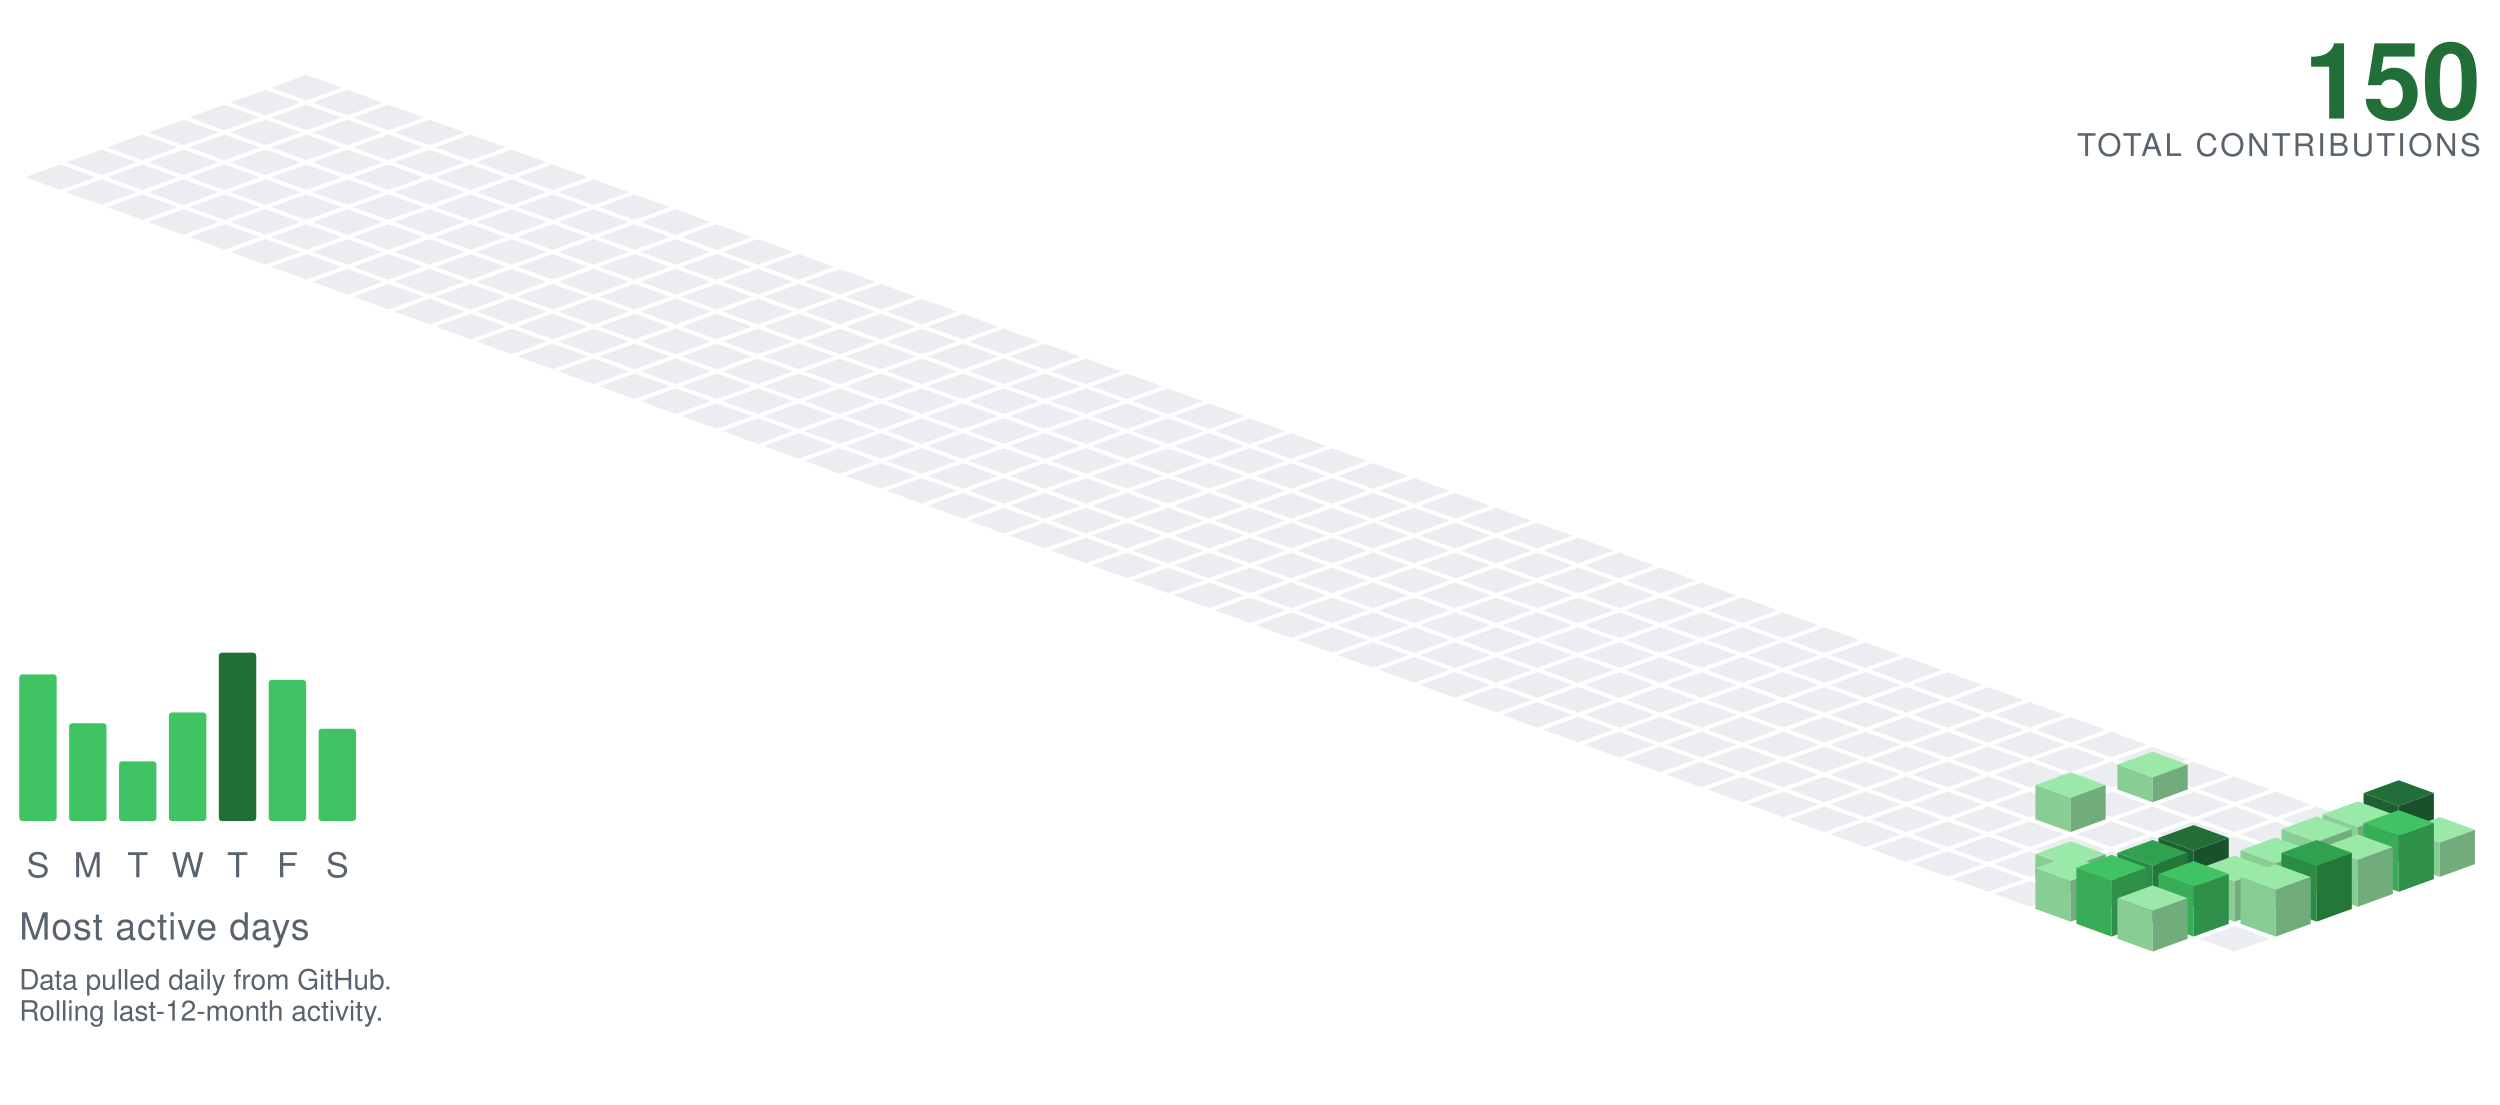
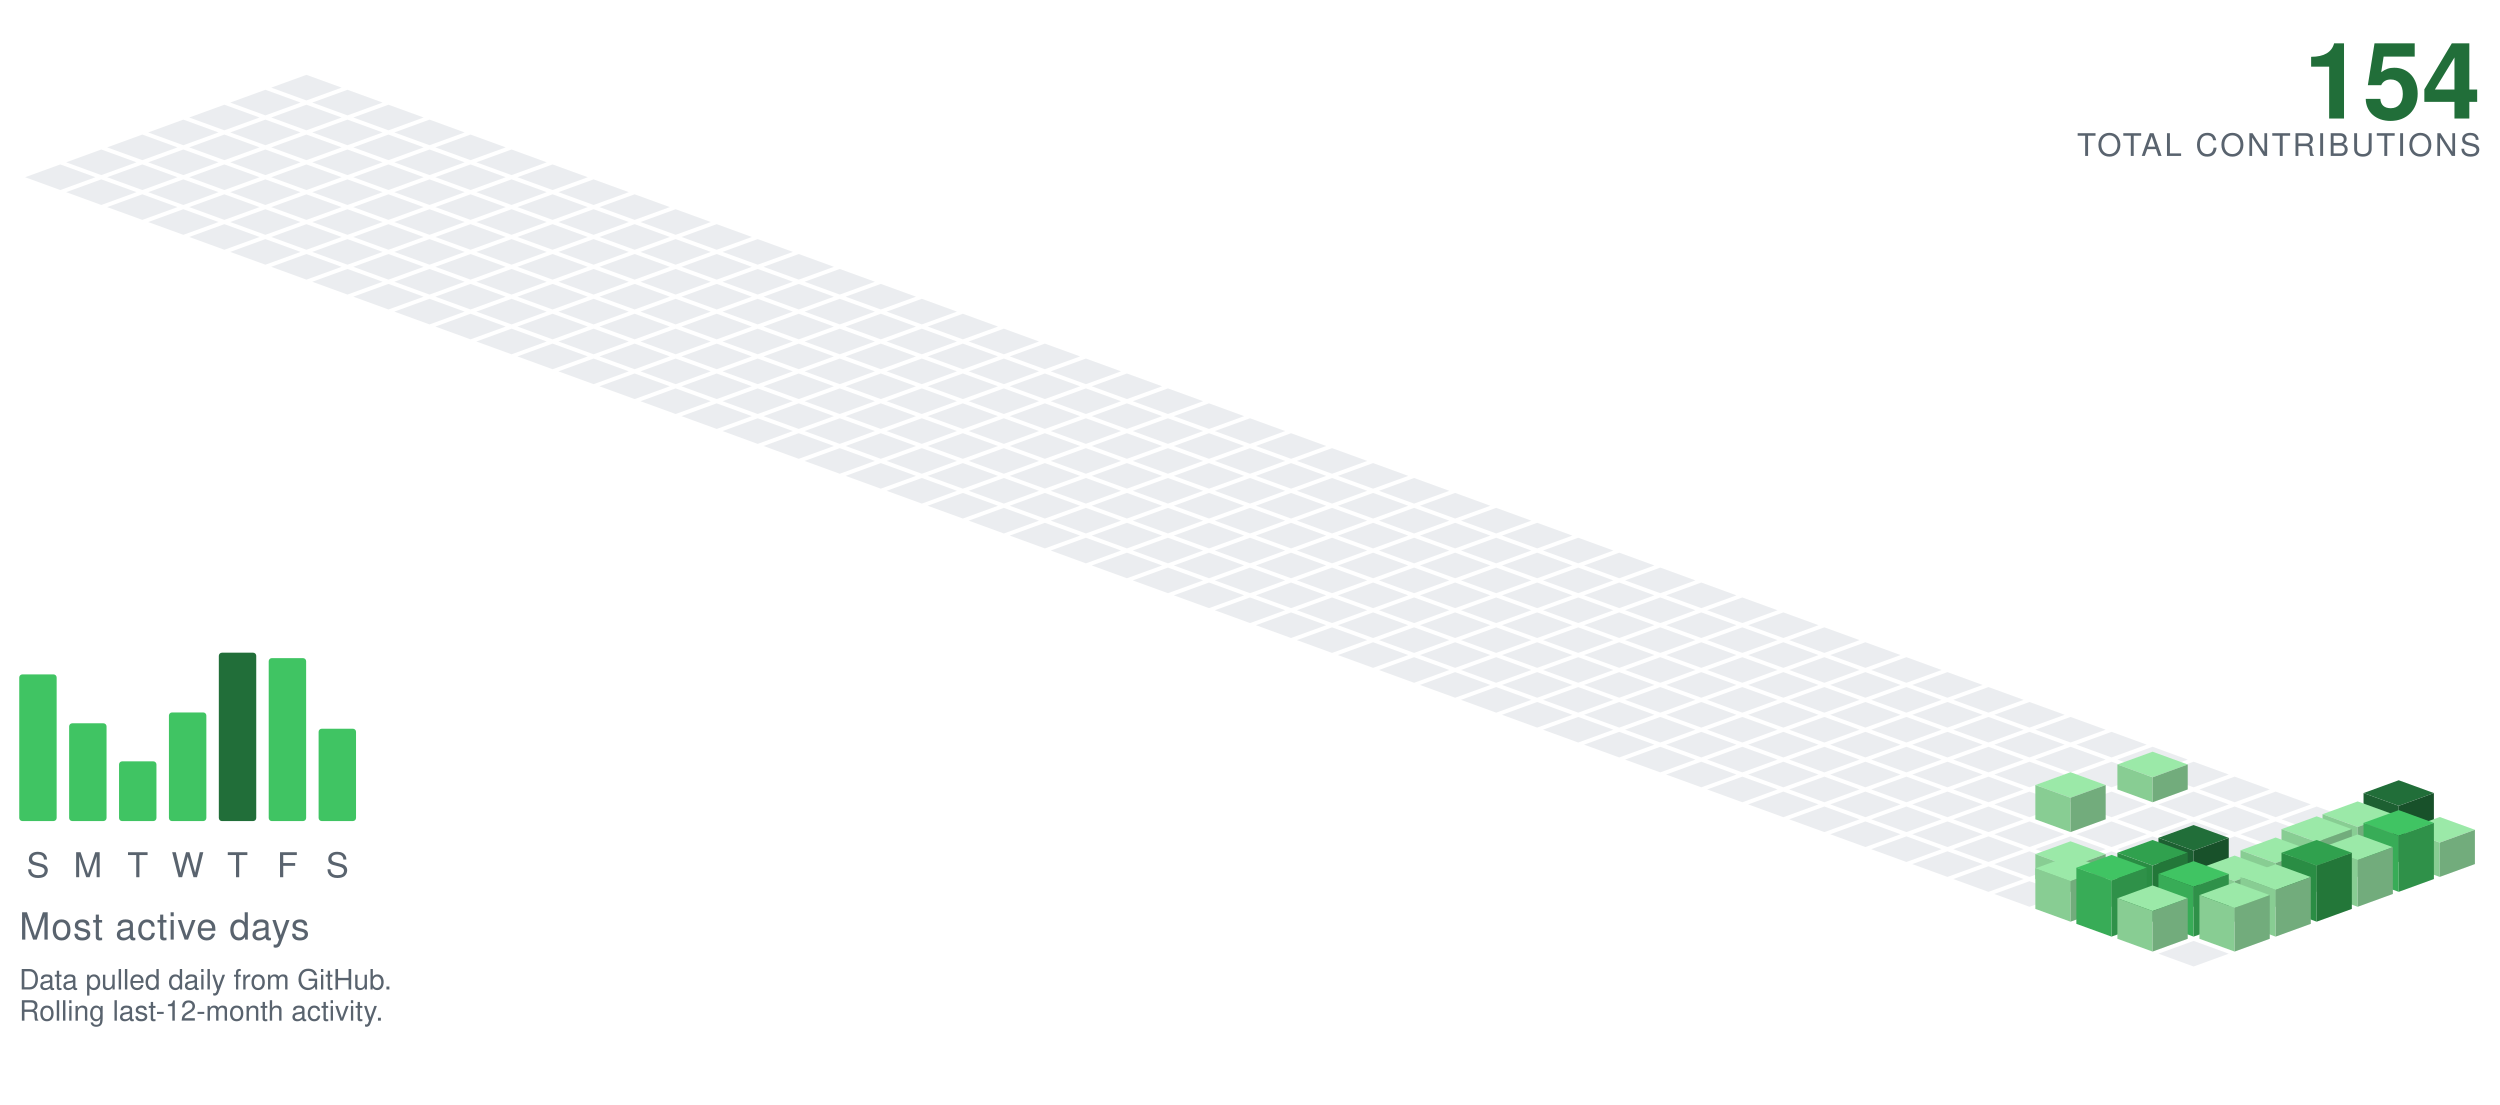
<svg xmlns="http://www.w3.org/2000/svg" viewBox="-98.09 -24.00 801.34 354.30" width="801" height="354">
  <polygon points="0.00,0.00 11.28,4.10 0.00,8.21 -11.28,4.10" fill="#ebedf0" />
  <polygon points="-13.16,4.79 -1.88,8.89 -13.16,13.00 -24.43,8.89" fill="#ebedf0" />
  <polygon points="13.16,4.79 24.43,8.89 13.16,13.00 1.88,8.89" fill="#ebedf0" />
  <polygon points="-26.31,9.58 -15.04,13.68 -26.31,17.79 -37.59,13.68" fill="#ebedf0" />
  <polygon points="0.00,9.58 11.28,13.68 0.00,17.79 -11.28,13.68" fill="#ebedf0" />
  <polygon points="26.31,9.58 37.59,13.68 26.31,17.79 15.04,13.68" fill="#ebedf0" />
  <polygon points="-39.47,14.36 -28.19,18.47 -39.47,22.57 -50.74,18.47" fill="#ebedf0" />
  <polygon points="-13.16,14.36 -1.88,18.47 -13.16,22.57 -24.43,18.47" fill="#ebedf0" />
  <polygon points="13.16,14.36 24.43,18.47 13.16,22.57 1.88,18.47" fill="#ebedf0" />
  <polygon points="39.47,14.36 50.74,18.47 39.47,22.57 28.19,18.47" fill="#ebedf0" />
  <polygon points="-52.62,19.15 -41.35,23.26 -52.62,27.36 -63.90,23.26" fill="#ebedf0" />
  <polygon points="-26.31,19.15 -15.04,23.26 -26.31,27.36 -37.59,23.26" fill="#ebedf0" />
  <polygon points="0.00,19.15 11.28,23.26 0.00,27.36 -11.28,23.26" fill="#ebedf0" />
  <polygon points="26.31,19.15 37.59,23.26 26.31,27.36 15.04,23.26" fill="#ebedf0" />
  <polygon points="52.62,19.15 63.90,23.26 52.62,27.36 41.35,23.26" fill="#ebedf0" />
  <polygon points="-65.78,23.94 -54.50,28.05 -65.78,32.15 -77.05,28.05" fill="#ebedf0" />
  <polygon points="-39.47,23.94 -28.19,28.05 -39.47,32.15 -50.74,28.05" fill="#ebedf0" />
  <polygon points="-13.16,23.94 -1.88,28.05 -13.16,32.15 -24.43,28.05" fill="#ebedf0" />
  <polygon points="13.16,23.94 24.43,28.05 13.16,32.15 1.88,28.05" fill="#ebedf0" />
  <polygon points="39.47,23.94 50.74,28.05 39.47,32.15 28.19,28.05" fill="#ebedf0" />
  <polygon points="65.78,23.94 77.05,28.05 65.78,32.15 54.50,28.05" fill="#ebedf0" />
  <polygon points="-78.93,28.73 -67.66,32.83 -78.93,36.94 -90.21,32.83" fill="#ebedf0" />
  <polygon points="-52.62,28.73 -41.35,32.83 -52.62,36.94 -63.90,32.83" fill="#ebedf0" />
  <polygon points="-26.31,28.73 -15.04,32.83 -26.31,36.94 -37.59,32.83" fill="#ebedf0" />
  <polygon points="0.00,28.73 11.28,32.83 0.00,36.94 -11.28,32.83" fill="#ebedf0" />
  <polygon points="26.31,28.73 37.59,32.83 26.31,36.94 15.04,32.83" fill="#ebedf0" />
  <polygon points="52.62,28.73 63.90,32.83 52.62,36.94 41.35,32.83" fill="#ebedf0" />
  <polygon points="78.93,28.73 90.21,32.83 78.93,36.94 67.66,32.83" fill="#ebedf0" />
  <polygon points="-65.78,33.52 -54.50,37.62 -65.78,41.73 -77.05,37.62" fill="#ebedf0" />
  <polygon points="-39.47,33.52 -28.19,37.62 -39.47,41.73 -50.74,37.62" fill="#ebedf0" />
  <polygon points="-13.16,33.52 -1.88,37.62 -13.16,41.73 -24.43,37.62" fill="#ebedf0" />
  <polygon points="13.16,33.52 24.43,37.62 13.16,41.73 1.88,37.62" fill="#ebedf0" />
  <polygon points="39.47,33.52 50.74,37.62 39.47,41.73 28.19,37.62" fill="#ebedf0" />
  <polygon points="65.78,33.52 77.05,37.62 65.78,41.73 54.50,37.62" fill="#ebedf0" />
  <polygon points="92.09,33.52 103.37,37.62 92.09,41.73 80.81,37.62" fill="#ebedf0" />
  <polygon points="-52.62,38.31 -41.35,42.41 -52.62,46.51 -63.90,42.41" fill="#ebedf0" />
  <polygon points="-26.31,38.31 -15.04,42.41 -26.31,46.51 -37.59,42.41" fill="#ebedf0" />
  <polygon points="0.00,38.31 11.28,42.41 0.00,46.51 -11.28,42.41" fill="#ebedf0" />
  <polygon points="26.31,38.31 37.59,42.41 26.31,46.51 15.04,42.41" fill="#ebedf0" />
  <polygon points="52.62,38.31 63.90,42.41 52.62,46.51 41.35,42.41" fill="#ebedf0" />
  <polygon points="78.93,38.31 90.21,42.41 78.93,46.51 67.66,42.41" fill="#ebedf0" />
  <polygon points="105.25,38.31 116.52,42.41 105.25,46.51 93.97,42.41" fill="#ebedf0" />
  <polygon points="-39.47,43.09 -28.19,47.20 -39.47,51.30 -50.74,47.20" fill="#ebedf0" />
  <polygon points="-13.16,43.09 -1.88,47.20 -13.16,51.30 -24.43,47.20" fill="#ebedf0" />
  <polygon points="13.16,43.09 24.43,47.20 13.16,51.30 1.88,47.20" fill="#ebedf0" />
  <polygon points="39.47,43.09 50.74,47.20 39.47,51.30 28.19,47.20" fill="#ebedf0" />
  <polygon points="65.78,43.09 77.05,47.20 65.78,51.30 54.50,47.20" fill="#ebedf0" />
  <polygon points="92.09,43.09 103.37,47.20 92.09,51.30 80.81,47.20" fill="#ebedf0" />
  <polygon points="118.40,43.09 129.68,47.20 118.40,51.30 107.12,47.20" fill="#ebedf0" />
  <polygon points="-26.31,47.88 -15.04,51.99 -26.31,56.09 -37.59,51.99" fill="#ebedf0" />
  <polygon points="0.00,47.88 11.28,51.99 0.00,56.09 -11.28,51.99" fill="#ebedf0" />
  <polygon points="26.31,47.88 37.59,51.99 26.31,56.09 15.04,51.99" fill="#ebedf0" />
  <polygon points="52.62,47.88 63.90,51.99 52.62,56.09 41.35,51.99" fill="#ebedf0" />
  <polygon points="78.93,47.88 90.21,51.99 78.93,56.09 67.66,51.99" fill="#ebedf0" />
  <polygon points="105.25,47.88 116.52,51.99 105.25,56.09 93.97,51.99" fill="#ebedf0" />
  <polygon points="131.56,47.88 142.83,51.99 131.56,56.09 120.28,51.99" fill="#ebedf0" />
  <polygon points="-13.16,52.67 -1.88,56.78 -13.16,60.88 -24.43,56.78" fill="#ebedf0" />
  <polygon points="13.16,52.67 24.43,56.78 13.16,60.88 1.88,56.78" fill="#ebedf0" />
  <polygon points="39.47,52.67 50.74,56.78 39.47,60.88 28.19,56.78" fill="#ebedf0" />
  <polygon points="65.78,52.67 77.05,56.78 65.78,60.88 54.50,56.78" fill="#ebedf0" />
  <polygon points="92.09,52.67 103.37,56.78 92.09,60.88 80.81,56.78" fill="#ebedf0" />
  <polygon points="118.40,52.67 129.68,56.78 118.40,60.88 107.12,56.78" fill="#ebedf0" />
  <polygon points="144.71,52.67 155.99,56.78 144.71,60.88 133.44,56.78" fill="#ebedf0" />
  <polygon points="0.00,57.46 11.28,61.56 0.00,65.67 -11.28,61.56" fill="#ebedf0" />
  <polygon points="26.31,57.46 37.59,61.56 26.31,65.67 15.04,61.56" fill="#ebedf0" />
  <polygon points="52.62,57.46 63.90,61.56 52.62,65.67 41.35,61.56" fill="#ebedf0" />
  <polygon points="78.93,57.46 90.21,61.56 78.93,65.67 67.66,61.56" fill="#ebedf0" />
  <polygon points="105.25,57.46 116.52,61.56 105.25,65.67 93.97,61.56" fill="#ebedf0" />
  <polygon points="131.56,57.46 142.83,61.56 131.56,65.67 120.28,61.56" fill="#ebedf0" />
  <polygon points="157.87,57.46 169.14,61.56 157.87,65.67 146.59,61.56" fill="#ebedf0" />
  <polygon points="13.16,62.25 24.43,66.35 13.16,70.46 1.88,66.35" fill="#ebedf0" />
  <polygon points="39.47,62.25 50.74,66.35 39.47,70.46 28.19,66.35" fill="#ebedf0" />
  <polygon points="65.78,62.25 77.05,66.35 65.78,70.46 54.50,66.35" fill="#ebedf0" />
  <polygon points="92.09,62.25 103.37,66.35 92.09,70.46 80.81,66.35" fill="#ebedf0" />
  <polygon points="118.40,62.25 129.68,66.35 118.40,70.46 107.12,66.35" fill="#ebedf0" />
  <polygon points="144.71,62.25 155.99,66.35 144.71,70.46 133.44,66.35" fill="#ebedf0" />
  <polygon points="171.02,62.25 182.30,66.35 171.02,70.46 159.75,66.35" fill="#ebedf0" />
  <polygon points="26.31,67.04 37.59,71.14 26.31,75.24 15.04,71.14" fill="#ebedf0" />
  <polygon points="52.62,67.04 63.90,71.14 52.62,75.24 41.35,71.14" fill="#ebedf0" />
  <polygon points="78.93,67.04 90.21,71.14 78.93,75.24 67.66,71.14" fill="#ebedf0" />
  <polygon points="105.25,67.04 116.52,71.14 105.25,75.24 93.97,71.14" fill="#ebedf0" />
  <polygon points="131.56,67.04 142.83,71.14 131.56,75.24 120.28,71.14" fill="#ebedf0" />
  <polygon points="157.87,67.04 169.14,71.14 157.87,75.24 146.59,71.14" fill="#ebedf0" />
  <polygon points="184.18,67.04 195.46,71.14 184.18,75.24 172.90,71.14" fill="#ebedf0" />
  <polygon points="39.47,71.82 50.74,75.93 39.47,80.03 28.19,75.93" fill="#ebedf0" />
  <polygon points="65.78,71.82 77.05,75.93 65.78,80.03 54.50,75.93" fill="#ebedf0" />
  <polygon points="92.09,71.82 103.37,75.93 92.09,80.03 80.81,75.93" fill="#ebedf0" />
  <polygon points="118.40,71.82 129.68,75.93 118.40,80.03 107.12,75.93" fill="#ebedf0" />
  <polygon points="144.71,71.82 155.99,75.93 144.71,80.03 133.44,75.93" fill="#ebedf0" />
  <polygon points="171.02,71.82 182.30,75.93 171.02,80.03 159.75,75.93" fill="#ebedf0" />
  <polygon points="197.34,71.82 208.61,75.93 197.34,80.03 186.06,75.93" fill="#ebedf0" />
  <polygon points="52.62,76.61 63.90,80.72 52.62,84.82 41.35,80.72" fill="#ebedf0" />
  <polygon points="78.93,76.61 90.21,80.72 78.93,84.82 67.66,80.72" fill="#ebedf0" />
  <polygon points="105.25,76.61 116.52,80.72 105.25,84.82 93.97,80.72" fill="#ebedf0" />
  <polygon points="131.56,76.61 142.83,80.72 131.56,84.82 120.28,80.72" fill="#ebedf0" />
  <polygon points="157.87,76.61 169.14,80.72 157.87,84.82 146.59,80.72" fill="#ebedf0" />
  <polygon points="184.18,76.61 195.46,80.72 184.18,84.82 172.90,80.72" fill="#ebedf0" />
  <polygon points="210.49,76.61 221.77,80.72 210.49,84.82 199.21,80.72" fill="#ebedf0" />
  <polygon points="65.78,81.40 77.05,85.51 65.78,89.61 54.50,85.51" fill="#ebedf0" />
  <polygon points="92.09,81.40 103.37,85.51 92.09,89.61 80.81,85.51" fill="#ebedf0" />
  <polygon points="118.40,81.40 129.68,85.51 118.40,89.61 107.12,85.51" fill="#ebedf0" />
  <polygon points="144.71,81.40 155.99,85.51 144.71,89.61 133.44,85.51" fill="#ebedf0" />
  <polygon points="171.02,81.40 182.30,85.51 171.02,89.61 159.75,85.51" fill="#ebedf0" />
  <polygon points="197.34,81.40 208.61,85.51 197.34,89.61 186.06,85.51" fill="#ebedf0" />
  <polygon points="223.65,81.40 234.92,85.51 223.65,89.61 212.37,85.51" fill="#ebedf0" />
  <polygon points="78.93,86.19 90.21,90.29 78.93,94.40 67.66,90.29" fill="#ebedf0" />
  <polygon points="105.25,86.19 116.52,90.29 105.25,94.40 93.97,90.29" fill="#ebedf0" />
  <polygon points="131.56,86.19 142.83,90.29 131.56,94.40 120.28,90.29" fill="#ebedf0" />
  <polygon points="157.87,86.19 169.14,90.29 157.87,94.40 146.59,90.29" fill="#ebedf0" />
  <polygon points="184.18,86.19 195.46,90.29 184.18,94.40 172.90,90.29" fill="#ebedf0" />
  <polygon points="210.49,86.19 221.77,90.29 210.49,94.40 199.21,90.29" fill="#ebedf0" />
  <polygon points="236.80,86.19 248.08,90.29 236.80,94.40 225.53,90.29" fill="#ebedf0" />
  <polygon points="92.09,90.98 103.37,95.08 92.09,99.19 80.81,95.08" fill="#ebedf0" />
  <polygon points="118.40,90.98 129.68,95.08 118.40,99.19 107.12,95.08" fill="#ebedf0" />
  <polygon points="144.71,90.98 155.99,95.08 144.71,99.19 133.44,95.08" fill="#ebedf0" />
  <polygon points="171.02,90.98 182.30,95.08 171.02,99.19 159.75,95.08" fill="#ebedf0" />
  <polygon points="197.34,90.98 208.61,95.08 197.34,99.19 186.06,95.08" fill="#ebedf0" />
  <polygon points="223.65,90.98 234.92,95.08 223.65,99.19 212.37,95.08" fill="#ebedf0" />
  <polygon points="249.96,90.98 261.23,95.08 249.96,99.19 238.68,95.08" fill="#ebedf0" />
  <polygon points="105.25,95.77 116.52,99.87 105.25,103.97 93.97,99.87" fill="#ebedf0" />
  <polygon points="131.56,95.77 142.83,99.87 131.56,103.97 120.28,99.87" fill="#ebedf0" />
  <polygon points="157.87,95.77 169.14,99.87 157.87,103.97 146.59,99.87" fill="#ebedf0" />
  <polygon points="184.18,95.77 195.46,99.87 184.18,103.97 172.90,99.87" fill="#ebedf0" />
  <polygon points="210.49,95.77 221.77,99.87 210.49,103.97 199.21,99.87" fill="#ebedf0" />
  <polygon points="236.80,95.77 248.08,99.87 236.80,103.97 225.53,99.87" fill="#ebedf0" />
  <polygon points="263.11,95.77 274.39,99.87 263.11,103.97 251.84,99.87" fill="#ebedf0" />
  <polygon points="118.40,100.55 129.68,104.66 118.40,108.76 107.12,104.66" fill="#ebedf0" />
  <polygon points="144.71,100.55 155.99,104.66 144.71,108.76 133.44,104.66" fill="#ebedf0" />
  <polygon points="171.02,100.55 182.30,104.66 171.02,108.76 159.75,104.66" fill="#ebedf0" />
  <polygon points="197.34,100.55 208.61,104.66 197.34,108.76 186.06,104.66" fill="#ebedf0" />
  <polygon points="223.65,100.55 234.92,104.66 223.65,108.76 212.37,104.66" fill="#ebedf0" />
  <polygon points="249.96,100.55 261.23,104.66 249.96,108.76 238.68,104.66" fill="#ebedf0" />
  <polygon points="276.27,100.55 287.55,104.66 276.27,108.76 264.99,104.66" fill="#ebedf0" />
  <polygon points="131.56,105.34 142.83,109.45 131.56,113.55 120.28,109.45" fill="#ebedf0" />
  <polygon points="157.87,105.34 169.14,109.45 157.87,113.55 146.59,109.45" fill="#ebedf0" />
  <polygon points="184.18,105.34 195.46,109.45 184.18,113.55 172.90,109.45" fill="#ebedf0" />
  <polygon points="210.49,105.34 221.77,109.45 210.49,113.55 199.21,109.45" fill="#ebedf0" />
  <polygon points="236.80,105.34 248.08,109.45 236.80,113.55 225.53,109.45" fill="#ebedf0" />
  <polygon points="263.11,105.34 274.39,109.45 263.11,113.55 251.84,109.45" fill="#ebedf0" />
  <polygon points="289.43,105.34 300.70,109.45 289.43,113.55 278.15,109.45" fill="#ebedf0" />
  <polygon points="144.71,110.13 155.99,114.23 144.71,118.34 133.44,114.23" fill="#ebedf0" />
  <polygon points="171.02,110.13 182.30,114.23 171.02,118.34 159.75,114.23" fill="#ebedf0" />
  <polygon points="197.34,110.13 208.61,114.23 197.34,118.34 186.06,114.23" fill="#ebedf0" />
  <polygon points="223.65,110.13 234.92,114.23 223.65,118.34 212.37,114.23" fill="#ebedf0" />
  <polygon points="249.96,110.13 261.23,114.23 249.96,118.34 238.68,114.23" fill="#ebedf0" />
  <polygon points="276.27,110.13 287.55,114.23 276.27,118.34 264.99,114.23" fill="#ebedf0" />
  <polygon points="302.58,110.13 313.86,114.23 302.58,118.34 291.30,114.23" fill="#ebedf0" />
  <polygon points="157.87,114.92 169.14,119.02 157.87,123.13 146.59,119.02" fill="#ebedf0" />
  <polygon points="184.18,114.92 195.46,119.02 184.18,123.13 172.90,119.02" fill="#ebedf0" />
  <polygon points="210.49,114.92 221.77,119.02 210.49,123.13 199.21,119.02" fill="#ebedf0" />
  <polygon points="236.80,114.92 248.08,119.02 236.80,123.13 225.53,119.02" fill="#ebedf0" />
  <polygon points="263.11,114.92 274.39,119.02 263.11,123.13 251.84,119.02" fill="#ebedf0" />
  <polygon points="289.43,114.92 300.70,119.02 289.43,123.13 278.15,119.02" fill="#ebedf0" />
  <polygon points="315.74,114.92 327.01,119.02 315.74,123.13 304.46,119.02" fill="#ebedf0" />
  <polygon points="171.02,119.71 182.30,123.81 171.02,127.92 159.75,123.81" fill="#ebedf0" />
  <polygon points="197.34,119.71 208.61,123.81 197.34,127.92 186.06,123.81" fill="#ebedf0" />
  <polygon points="223.65,119.71 234.92,123.81 223.65,127.92 212.37,123.81" fill="#ebedf0" />
  <polygon points="249.96,119.71 261.23,123.81 249.96,127.92 238.68,123.81" fill="#ebedf0" />
  <polygon points="276.27,119.71 287.55,123.81 276.27,127.92 264.99,123.81" fill="#ebedf0" />
  <polygon points="302.58,119.71 313.86,123.81 302.58,127.92 291.30,123.81" fill="#ebedf0" />
  <polygon points="328.89,119.71 340.17,123.81 328.89,127.92 317.62,123.81" fill="#ebedf0" />
  <polygon points="184.18,124.50 195.46,128.60 184.18,132.70 172.90,128.60" fill="#ebedf0" />
  <polygon points="210.49,124.50 221.77,128.60 210.49,132.70 199.21,128.60" fill="#ebedf0" />
  <polygon points="236.80,124.50 248.08,128.60 236.80,132.70 225.53,128.60" fill="#ebedf0" />
  <polygon points="263.11,124.50 274.39,128.60 263.11,132.70 251.84,128.60" fill="#ebedf0" />
  <polygon points="289.43,124.50 300.70,128.60 289.43,132.70 278.15,128.60" fill="#ebedf0" />
  <polygon points="315.74,124.50 327.01,128.60 315.74,132.70 304.46,128.60" fill="#ebedf0" />
  <polygon points="342.05,124.50 353.32,128.60 342.05,132.70 330.77,128.60" fill="#ebedf0" />
  <polygon points="197.34,129.28 208.61,133.39 197.34,137.49 186.06,133.39" fill="#ebedf0" />
  <polygon points="223.65,129.28 234.92,133.39 223.65,137.49 212.37,133.39" fill="#ebedf0" />
  <polygon points="249.96,129.28 261.23,133.39 249.96,137.49 238.68,133.39" fill="#ebedf0" />
  <polygon points="276.27,129.28 287.55,133.39 276.27,137.49 264.99,133.39" fill="#ebedf0" />
  <polygon points="302.58,129.28 313.86,133.39 302.58,137.49 291.30,133.39" fill="#ebedf0" />
  <polygon points="328.89,129.28 340.17,133.39 328.89,137.49 317.62,133.39" fill="#ebedf0" />
  <polygon points="355.20,129.28 366.48,133.39 355.20,137.49 343.93,133.39" fill="#ebedf0" />
  <polygon points="210.49,134.07 221.77,138.18 210.49,142.28 199.21,138.18" fill="#ebedf0" />
  <polygon points="236.80,134.07 248.08,138.18 236.80,142.28 225.53,138.18" fill="#ebedf0" />
  <polygon points="263.11,134.07 274.39,138.18 263.11,142.28 251.84,138.18" fill="#ebedf0" />
  <polygon points="289.43,134.07 300.70,138.18 289.43,142.28 278.15,138.18" fill="#ebedf0" />
  <polygon points="315.74,134.07 327.01,138.18 315.74,142.28 304.46,138.18" fill="#ebedf0" />
  <polygon points="342.05,134.07 353.32,138.18 342.05,142.28 330.77,138.18" fill="#ebedf0" />
  <polygon points="368.36,134.07 379.64,138.18 368.36,142.28 357.08,138.18" fill="#ebedf0" />
  <polygon points="223.65,138.86 234.92,142.96 223.65,147.07 212.37,142.96" fill="#ebedf0" />
  <polygon points="249.96,138.86 261.23,142.96 249.96,147.07 238.68,142.96" fill="#ebedf0" />
  <polygon points="276.27,138.86 287.55,142.96 276.27,147.07 264.99,142.96" fill="#ebedf0" />
  <polygon points="302.58,138.86 313.86,142.96 302.58,147.07 291.30,142.96" fill="#ebedf0" />
  <polygon points="328.89,138.86 340.17,142.96 328.89,147.07 317.62,142.96" fill="#ebedf0" />
  <polygon points="355.20,138.86 366.48,142.96 355.20,147.07 343.93,142.96" fill="#ebedf0" />
  <polygon points="381.52,138.86 392.79,142.96 381.52,147.07 370.24,142.96" fill="#ebedf0" />
  <polygon points="236.80,143.65 248.08,147.75 236.80,151.86 225.53,147.75" fill="#ebedf0" />
  <polygon points="263.11,143.65 274.39,147.75 263.11,151.86 251.84,147.75" fill="#ebedf0" />
  <polygon points="289.43,143.65 300.70,147.75 289.43,151.86 278.15,147.75" fill="#ebedf0" />
  <polygon points="315.74,143.65 327.01,147.75 315.74,151.86 304.46,147.75" fill="#ebedf0" />
  <polygon points="342.05,143.65 353.32,147.75 342.05,151.86 330.77,147.75" fill="#ebedf0" />
  <polygon points="368.36,143.65 379.64,147.75 368.36,151.86 357.08,147.75" fill="#ebedf0" />
  <polygon points="394.67,143.65 405.95,147.75 394.67,151.86 383.39,147.75" fill="#ebedf0" />
  <polygon points="249.96,148.44 261.23,152.54 249.96,156.65 238.68,152.54" fill="#ebedf0" />
  <polygon points="276.27,148.44 287.55,152.54 276.27,156.65 264.99,152.54" fill="#ebedf0" />
  <polygon points="302.58,148.44 313.86,152.54 302.58,156.65 291.30,152.54" fill="#ebedf0" />
  <polygon points="328.89,148.44 340.17,152.54 328.89,156.65 317.62,152.54" fill="#ebedf0" />
  <polygon points="355.20,148.44 366.48,152.54 355.20,156.65 343.93,152.54" fill="#ebedf0" />
  <polygon points="381.52,148.44 392.79,152.54 381.52,156.65 370.24,152.54" fill="#ebedf0" />
  <polygon points="407.83,148.44 419.10,152.54 407.83,156.65 396.55,152.54" fill="#ebedf0" />
  <polygon points="263.11,153.23 274.39,157.33 263.11,161.43 251.84,157.33" fill="#ebedf0" />
  <polygon points="289.43,153.23 300.70,157.33 289.43,161.43 278.15,157.33" fill="#ebedf0" />
  <polygon points="315.74,153.23 327.01,157.33 315.74,161.43 304.46,157.33" fill="#ebedf0" />
  <polygon points="342.05,153.23 353.32,157.33 342.05,161.43 330.77,157.33" fill="#ebedf0" />
  <polygon points="368.36,153.23 379.64,157.33 368.36,161.43 357.08,157.33" fill="#ebedf0" />
  <polygon points="394.67,153.23 405.95,157.33 394.67,161.43 383.39,157.33" fill="#ebedf0" />
  <polygon points="420.98,153.23 432.26,157.33 420.98,161.43 409.71,157.33" fill="#ebedf0" />
  <polygon points="276.27,158.01 287.55,162.12 276.27,166.22 264.99,162.12" fill="#ebedf0" />
  <polygon points="302.58,158.01 313.86,162.12 302.58,166.22 291.30,162.12" fill="#ebedf0" />
  <polygon points="328.89,158.01 340.17,162.12 328.89,166.22 317.62,162.12" fill="#ebedf0" />
  <polygon points="355.20,158.01 366.48,162.12 355.20,166.22 343.93,162.12" fill="#ebedf0" />
  <polygon points="381.52,158.01 392.79,162.12 381.52,166.22 370.24,162.12" fill="#ebedf0" />
  <polygon points="407.83,158.01 419.10,162.12 407.83,166.22 396.55,162.12" fill="#ebedf0" />
  <polygon points="434.14,158.01 445.41,162.12 434.14,166.22 422.86,162.12" fill="#ebedf0" />
  <polygon points="289.43,162.80 300.70,166.91 289.43,171.01 278.15,166.91" fill="#ebedf0" />
  <polygon points="315.74,162.80 327.01,166.91 315.74,171.01 304.46,166.91" fill="#ebedf0" />
  <polygon points="342.05,162.80 353.32,166.91 342.05,171.01 330.77,166.91" fill="#ebedf0" />
  <polygon points="368.36,162.80 379.64,166.91 368.36,171.01 357.08,166.91" fill="#ebedf0" />
  <polygon points="394.67,162.80 405.95,166.91 394.67,171.01 383.39,166.91" fill="#ebedf0" />
  <polygon points="420.98,162.80 432.26,166.91 420.98,171.01 409.71,166.91" fill="#ebedf0" />
  <polygon points="447.29,162.80 458.57,166.91 447.29,171.01 436.02,166.91" fill="#ebedf0" />
  <polygon points="302.58,167.59 313.86,171.69 302.58,175.80 291.30,171.69" fill="#ebedf0" />
  <polygon points="328.89,167.59 340.17,171.69 328.89,175.80 317.62,171.69" fill="#ebedf0" />
  <polygon points="355.20,167.59 366.48,171.69 355.20,175.80 343.93,171.69" fill="#ebedf0" />
  <polygon points="381.52,167.59 392.79,171.69 381.52,175.80 370.24,171.69" fill="#ebedf0" />
  <polygon points="407.83,167.59 419.10,171.69 407.83,175.80 396.55,171.69" fill="#ebedf0" />
  <polygon points="434.14,167.59 445.41,171.69 434.14,175.80 422.86,171.69" fill="#ebedf0" />
  <polygon points="460.45,167.59 471.73,171.69 460.45,175.80 449.17,171.69" fill="#ebedf0" />
  <polygon points="315.74,172.38 327.01,176.48 315.74,180.59 304.46,176.48" fill="#ebedf0" />
  <polygon points="342.05,172.38 353.32,176.48 342.05,180.59 330.77,176.48" fill="#ebedf0" />
  <polygon points="368.36,172.38 379.64,176.48 368.36,180.59 357.08,176.48" fill="#ebedf0" />
  <polygon points="394.67,172.38 405.95,176.48 394.67,180.59 383.39,176.48" fill="#ebedf0" />
  <polygon points="420.98,172.38 432.26,176.48 420.98,180.59 409.71,176.48" fill="#ebedf0" />
  <polygon points="447.29,172.38 458.57,176.48 447.29,180.59 436.02,176.48" fill="#ebedf0" />
  <polygon points="473.61,172.38 484.88,176.48 473.61,180.59 462.33,176.48" fill="#ebedf0" />
  <polygon points="328.89,177.17 340.17,181.27 328.89,185.37 317.62,181.27" fill="#ebedf0" />
  <polygon points="355.20,177.17 366.48,181.27 355.20,185.37 343.93,181.27" fill="#ebedf0" />
  <polygon points="381.52,177.17 392.79,181.27 381.52,185.37 370.24,181.27" fill="#ebedf0" />
  <polygon points="407.83,177.17 419.10,181.27 407.83,185.37 396.55,181.27" fill="#ebedf0" />
  <polygon points="434.14,177.17 445.41,181.27 434.14,185.37 422.86,181.27" fill="#ebedf0" />
  <polygon points="460.45,177.17 471.73,181.27 460.45,185.37 449.17,181.27" fill="#ebedf0" />
  <polygon points="486.76,177.17 498.04,181.27 486.76,185.37 475.48,181.27" fill="#ebedf0" />
  <polygon points="342.05,181.95 353.32,186.06 342.05,190.16 330.77,186.06" fill="#ebedf0" />
  <polygon points="368.36,181.95 379.64,186.06 368.36,190.16 357.08,186.06" fill="#ebedf0" />
  <polygon points="394.67,181.95 405.95,186.06 394.67,190.16 383.39,186.06" fill="#ebedf0" />
  <polygon points="420.98,181.95 432.26,186.06 420.98,190.16 409.71,186.06" fill="#ebedf0" />
  <polygon points="447.29,181.95 458.57,186.06 447.29,190.16 436.02,186.06" fill="#ebedf0" />
  <polygon points="473.61,181.95 484.88,186.06 473.61,190.16 462.33,186.06" fill="#ebedf0" />
  <polygon points="499.92,181.95 511.19,186.06 499.92,190.16 488.64,186.06" fill="#ebedf0" />
  <polygon points="355.20,186.74 366.48,190.85 355.20,194.95 343.93,190.85" fill="#ebedf0" />
  <polygon points="381.52,186.74 392.79,190.85 381.52,194.95 370.24,190.85" fill="#ebedf0" />
  <polygon points="407.83,186.74 419.10,190.85 407.83,194.95 396.55,190.85" fill="#ebedf0" />
  <polygon points="434.14,186.74 445.41,190.85 434.14,194.95 422.86,190.85" fill="#ebedf0" />
  <polygon points="460.45,186.74 471.73,190.85 460.45,194.95 449.17,190.85" fill="#ebedf0" />
  <polygon points="486.76,186.74 498.04,190.85 486.76,194.95 475.48,190.85" fill="#ebedf0" />
  <polygon points="513.07,186.74 524.35,190.85 513.07,194.95 501.80,190.85" fill="#ebedf0" />
  <polygon points="368.36,191.53 379.64,195.64 368.36,199.74 357.08,195.64" fill="#ebedf0" />
  <polygon points="394.67,191.53 405.95,195.64 394.67,199.74 383.39,195.64" fill="#ebedf0" />
  <polygon points="420.98,191.53 432.26,195.64 420.98,199.74 409.71,195.64" fill="#ebedf0" />
  <polygon points="447.29,191.53 458.57,195.64 447.29,199.74 436.02,195.64" fill="#ebedf0" />
  <polygon points="473.61,191.53 484.88,195.64 473.61,199.74 462.33,195.64" fill="#ebedf0" />
  <polygon points="499.92,191.53 511.19,195.64 499.92,199.74 488.64,195.64" fill="#ebedf0" />
  <polygon points="526.23,191.53 537.50,195.64 526.23,199.74 514.95,195.64" fill="#ebedf0" />
  <polygon points="381.52,196.32 392.79,200.42 381.52,204.53 370.24,200.42" fill="#ebedf0" />
  <polygon points="407.83,196.32 419.10,200.42 407.83,204.53 396.55,200.42" fill="#ebedf0" />
  <polygon points="434.14,196.32 445.41,200.42 434.14,204.53 422.86,200.42" fill="#ebedf0" />
  <polygon points="460.45,196.32 471.73,200.42 460.45,204.53 449.17,200.42" fill="#ebedf0" />
  <polygon points="486.76,196.32 498.04,200.42 486.76,204.53 475.48,200.42" fill="#ebedf0" />
  <polygon points="513.07,196.32 524.35,200.42 513.07,204.53 501.80,200.42" fill="#ebedf0" />
  <polygon points="539.38,196.32 550.66,200.42 539.38,204.53 528.11,200.42" fill="#ebedf0" />
  <polygon points="394.67,201.11 405.95,205.21 394.67,209.32 383.39,205.21" fill="#ebedf0" />
  <polygon points="420.98,201.11 432.26,205.21 420.98,209.32 409.71,205.21" fill="#ebedf0" />
  <polygon points="447.29,201.11 458.57,205.21 447.29,209.32 436.02,205.21" fill="#ebedf0" />
  <polygon points="473.61,201.11 484.88,205.21 473.61,209.32 462.33,205.21" fill="#ebedf0" />
  <polygon points="499.92,201.11 511.19,205.21 499.92,209.32 488.64,205.21" fill="#ebedf0" />
  <polygon points="526.23,201.11 537.50,205.21 526.23,209.32 514.95,205.21" fill="#ebedf0" />
  <polygon points="552.54,201.11 563.82,205.21 552.54,209.32 541.26,205.21" fill="#ebedf0" />
  <polygon points="407.83,205.90 419.10,210.00 407.83,214.10 396.55,210.00" fill="#ebedf0" />
  <polygon points="434.14,205.90 445.41,210.00 434.14,214.10 422.86,210.00" fill="#ebedf0" />
  <polygon points="460.45,205.90 471.73,210.00 460.45,214.10 449.17,210.00" fill="#ebedf0" />
  <polygon points="486.76,205.90 498.04,210.00 486.76,214.10 475.48,210.00" fill="#ebedf0" />
  <polygon points="513.07,205.90 524.35,210.00 513.07,214.10 501.80,210.00" fill="#ebedf0" />
  <polygon points="539.38,205.90 550.66,210.00 539.38,214.10 528.11,210.00" fill="#ebedf0" />
  <polygon points="565.69,205.90 576.97,210.00 565.69,214.10 554.42,210.00" fill="#ebedf0" />
  <polygon points="420.98,210.68 432.26,214.79 420.98,218.89 409.71,214.79" fill="#ebedf0" />
  <polygon points="447.29,210.68 458.57,214.79 447.29,218.89 436.02,214.79" fill="#ebedf0" />
  <polygon points="473.61,210.68 484.88,214.79 473.61,218.89 462.33,214.79" fill="#ebedf0" />
  <polygon points="499.92,210.68 511.19,214.79 499.92,218.89 488.64,214.79" fill="#ebedf0" />
  <polygon points="526.23,210.68 537.50,214.79 526.23,218.89 514.95,214.79" fill="#ebedf0" />
  <polygon points="552.54,210.68 563.82,214.79 552.54,218.89 541.26,214.79" fill="#ebedf0" />
  <polygon points="578.85,210.68 590.13,214.79 578.85,218.89 567.57,214.79" fill="#ebedf0" />
  <polygon points="434.14,215.47 445.41,219.58 434.14,223.68 422.86,219.58" fill="#ebedf0" />
  <polygon points="460.45,215.47 471.73,219.58 460.45,223.68 449.17,219.58" fill="#ebedf0" />
  <polygon points="486.76,215.47 498.04,219.58 486.76,223.68 475.48,219.58" fill="#ebedf0" />
  <polygon points="513.07,215.47 524.35,219.58 513.07,223.68 501.80,219.58" fill="#ebedf0" />
  <polygon points="539.38,215.47 550.66,219.58 539.38,223.68 528.11,219.58" fill="#ebedf0" />
  <polygon points="565.69,215.47 576.97,219.58 565.69,223.68 554.42,219.58" fill="#ebedf0" />
  <polygon points="592.01,215.47 603.28,219.58 592.01,223.68 580.73,219.58" fill="#ebedf0" />
  <polygon points="447.29,220.26 458.57,224.37 447.29,228.47 436.02,224.37" fill="#ebedf0" />
  <polygon points="473.61,220.26 484.88,224.37 473.61,228.47 462.33,224.37" fill="#ebedf0" />
  <polygon points="499.92,220.26 511.19,224.37 499.92,228.47 488.64,224.37" fill="#ebedf0" />
  <polygon points="526.23,220.26 537.50,224.37 526.23,228.47 514.95,224.37" fill="#ebedf0" />
  <polygon points="552.54,220.26 563.82,224.37 552.54,228.47 541.26,224.37" fill="#ebedf0" />
  <polygon points="578.85,220.26 590.13,224.37 578.85,228.47 567.57,224.37" fill="#ebedf0" />
  <polygon points="605.16,220.26 616.44,224.37 605.16,228.47 593.89,224.37" fill="#ebedf0" />
  <polygon points="460.45,225.05 471.73,229.15 460.45,233.26 449.17,229.15" fill="#ebedf0" />
  <polygon points="486.76,225.05 498.04,229.15 486.76,233.26 475.48,229.15" fill="#ebedf0" />
  <polygon points="513.07,225.05 524.35,229.15 513.07,233.26 501.80,229.15" fill="#ebedf0" />
  <polygon points="539.38,225.05 550.66,229.15 539.38,233.26 528.11,229.15" fill="#ebedf0" />
  <polygon points="565.69,225.05 576.97,229.15 565.69,233.26 554.42,229.15" fill="#ebedf0" />
  <polygon points="618.32,225.05 629.59,229.15 618.32,233.26 607.04,229.15" fill="#ebedf0" />
  <polygon points="592.01,217.05 603.28,221.15 592.01,225.26 580.73,221.15" fill="#9be9a8" />
  <polygon points="580.73,229.15 580.73,221.15 592.01,225.26 592.01,233.26" fill="#88cd93" />
  <polygon points="592.01,233.26 592.01,225.26 603.28,221.15 603.28,229.15" fill="#72ac7c" />
  <polygon points="473.61,229.84 484.88,233.94 473.61,238.05 462.33,233.94" fill="#ebedf0" />
  <polygon points="499.92,229.84 511.19,233.94 499.92,238.05 488.64,233.94" fill="#ebedf0" />
  <polygon points="526.23,229.84 537.50,233.94 526.23,238.05 514.95,233.94" fill="#ebedf0" />
  <polygon points="552.54,229.84 563.82,233.94 552.54,238.05 541.26,233.94" fill="#ebedf0" />
  <polygon points="578.85,229.84 590.13,233.94 578.85,238.05 567.57,233.94" fill="#ebedf0" />
  <polygon points="605.16,229.84 616.44,233.94 605.16,238.05 593.89,233.94" fill="#ebedf0" />
  <polygon points="631.47,229.84 642.75,233.94 631.47,238.05 620.20,233.94" fill="#ebedf0" />
  <polygon points="486.76,234.63 498.04,238.73 486.76,242.83 475.48,238.73" fill="#ebedf0" />
  <polygon points="513.07,234.63 524.35,238.73 513.07,242.83 501.80,238.73" fill="#ebedf0" />
  <polygon points="539.38,234.63 550.66,238.73 539.38,242.83 528.11,238.73" fill="#ebedf0" />
  <polygon points="592.01,234.63 603.28,238.73 592.01,242.83 580.73,238.73" fill="#ebedf0" />
  <polygon points="618.32,234.63 629.59,238.73 618.32,242.83 607.04,238.73" fill="#ebedf0" />
  <polygon points="644.63,234.63 655.91,238.73 644.63,242.83 633.35,238.73" fill="#ebedf0" />
  <polygon points="565.69,223.63 576.97,227.73 565.69,231.83 554.42,227.73" fill="#9be9a8" />
  <polygon points="554.42,238.73 554.42,227.73 565.69,231.83 565.69,242.83" fill="#88cd93" />
  <polygon points="565.69,242.83 565.69,231.83 576.97,227.73 576.97,238.73" fill="#72ac7c" />
  <polygon points="499.92,239.41 511.19,243.52 499.92,247.62 488.64,243.52" fill="#ebedf0" />
  <polygon points="526.23,239.41 537.50,243.52 526.23,247.62 514.95,243.52" fill="#ebedf0" />
  <polygon points="552.54,239.41 563.82,243.52 552.54,247.62 541.26,243.52" fill="#ebedf0" />
  <polygon points="578.85,239.41 590.13,243.52 578.85,247.62 567.57,243.52" fill="#ebedf0" />
  <polygon points="605.16,239.41 616.44,243.52 605.16,247.62 593.89,243.52" fill="#ebedf0" />
  <polygon points="631.47,239.41 642.75,243.52 631.47,247.62 620.20,243.52" fill="#ebedf0" />
  <polygon points="657.78,239.41 669.06,243.52 657.78,247.62 646.51,243.52" fill="#ebedf0" />
  <polygon points="513.07,244.20 524.35,248.31 513.07,252.41 501.80,248.31" fill="#ebedf0" />
  <polygon points="539.38,244.20 550.66,248.31 539.38,252.41 528.11,248.31" fill="#ebedf0" />
  <polygon points="565.69,244.20 576.97,248.31 565.69,252.41 554.42,248.31" fill="#ebedf0" />
  <polygon points="592.01,244.20 603.28,248.31 592.01,252.41 580.73,248.31" fill="#ebedf0" />
  <polygon points="618.32,244.20 629.59,248.31 618.32,252.41 607.04,248.31" fill="#ebedf0" />
  <polygon points="644.63,244.20 655.91,248.31 644.63,252.41 633.35,248.31" fill="#ebedf0" />
  <polygon points="670.94,226.20 682.22,230.31 670.94,234.41 659.66,230.31" fill="#216e39" />
  <polygon points="659.66,248.31 659.66,230.31 670.94,234.41 670.94,252.41" fill="#1d6032" />
  <polygon points="670.94,252.41 670.94,234.41 682.22,230.31 682.22,248.31" fill="#18512a" />
  <polygon points="526.23,248.99 537.50,253.09 526.23,257.20 514.95,253.09" fill="#ebedf0" />
  <polygon points="552.54,248.99 563.82,253.09 552.54,257.20 541.26,253.09" fill="#ebedf0" />
  <polygon points="578.85,248.99 590.13,253.09 578.85,257.20 567.57,253.09" fill="#ebedf0" />
  <polygon points="605.16,248.99 616.44,253.09 605.16,257.20 593.89,253.09" fill="#ebedf0" />
  <polygon points="631.47,248.99 642.75,253.09 631.47,257.20 620.20,253.09" fill="#ebedf0" />
  <polygon points="657.78,232.99 669.06,237.09 657.78,241.20 646.51,237.09" fill="#9be9a8" />
  <polygon points="646.51,253.09 646.51,237.09 657.78,241.20 657.78,257.20" fill="#88cd93" />
  <polygon points="657.78,257.20 657.78,241.20 669.06,237.09 669.06,253.09" fill="#72ac7c" />
  <polygon points="684.10,237.99 695.37,242.09 684.10,246.20 672.82,242.09" fill="#9be9a8" />
  <polygon points="672.82,253.09 672.82,242.09 684.10,246.20 684.10,257.20" fill="#88cd93" />
  <polygon points="684.10,257.20 684.10,246.20 695.37,242.09 695.37,253.09" fill="#72ac7c" />
  <polygon points="539.38,253.78 550.66,257.88 539.38,261.99 528.11,257.88" fill="#ebedf0" />
  <polygon points="592.01,253.78 603.28,257.88 592.01,261.99 580.73,257.88" fill="#ebedf0" />
  <polygon points="618.32,253.78 629.59,257.88 618.32,261.99 607.04,257.88" fill="#ebedf0" />
  <polygon points="565.69,245.78 576.97,249.88 565.69,253.99 554.42,249.88" fill="#9be9a8" />
  <polygon points="554.42,257.88 554.42,249.88 565.69,253.99 565.69,261.99" fill="#88cd93" />
  <polygon points="565.69,261.99 565.69,253.99 576.97,249.88 576.97,257.88" fill="#72ac7c" />
  <polygon points="644.63,237.78 655.91,241.88 644.63,245.99 633.35,241.88" fill="#9be9a8" />
  <polygon points="633.35,257.88 633.35,241.88 644.63,245.99 644.63,261.99" fill="#88cd93" />
  <polygon points="644.63,261.99 644.63,245.99 655.91,241.88 655.91,257.88" fill="#72ac7c" />
  <polygon points="670.94,235.78 682.22,239.88 670.94,243.99 659.66,239.88" fill="#40c463" />
  <polygon points="659.66,257.88 659.66,239.88 670.94,243.99 670.94,261.99" fill="#38ac57" />
  <polygon points="670.94,261.99 670.94,243.99 682.22,239.88 682.22,257.88" fill="#2f9149" />
  <polygon points="552.54,258.57 563.82,262.67 552.54,266.78 541.26,262.67" fill="#ebedf0" />
  <polygon points="578.85,250.57 590.13,254.67 578.85,258.78 567.57,254.67" fill="#9be9a8" />
  <polygon points="567.57,262.67 567.57,254.67 578.85,258.78 578.85,266.78" fill="#88cd93" />
  <polygon points="578.85,266.78 578.85,258.78 590.13,254.67 590.13,262.67" fill="#72ac7c" />
  <polygon points="631.47,244.57 642.75,248.67 631.47,252.78 620.20,248.67" fill="#9be9a8" />
  <polygon points="620.20,262.67 620.20,248.67 631.47,252.78 631.47,266.78" fill="#88cd93" />
  <polygon points="631.47,266.78 631.47,252.78 642.75,248.67 642.75,262.67" fill="#72ac7c" />
  <polygon points="657.78,243.57 669.06,247.67 657.78,251.78 646.51,247.67" fill="#9be9a8" />
  <polygon points="646.51,262.67 646.51,247.67 657.78,251.78 657.78,266.78" fill="#88cd93" />
  <polygon points="657.78,266.78 657.78,251.78 669.06,247.67 669.06,262.67" fill="#72ac7c" />
  <polygon points="605.16,240.57 616.44,244.67 605.16,248.78 593.89,244.67" fill="#216e39" />
  <polygon points="593.89,262.67 593.89,244.67 605.16,248.78 605.16,266.78" fill="#1d6032" />
  <polygon points="605.16,266.78 605.16,248.78 616.44,244.67 616.44,262.67" fill="#18512a" />
  <polygon points="565.69,250.36 576.97,254.46 565.69,258.56 554.42,254.46" fill="#9be9a8" />
  <polygon points="554.42,267.46 554.42,254.46 565.69,258.56 565.69,271.56" fill="#88cd93" />
  <polygon points="565.69,271.56 565.69,258.56 576.97,254.46 576.97,267.46" fill="#72ac7c" />
  <polygon points="618.32,250.36 629.59,254.46 618.32,258.56 607.04,254.46" fill="#9be9a8" />
  <polygon points="607.04,267.46 607.04,254.46 618.32,258.56 618.32,271.56" fill="#88cd93" />
  <polygon points="618.32,271.56 618.32,258.56 629.59,254.46 629.59,267.46" fill="#72ac7c" />
  <polygon points="592.01,245.36 603.28,249.46 592.01,253.56 580.73,249.46" fill="#30a14e" />
  <polygon points="580.73,267.46 580.73,249.46 592.01,253.56 592.01,271.56" fill="#2a8d44" />
  <polygon points="592.01,271.56 592.01,253.56 603.28,249.46 603.28,267.46" fill="#237739" />
  <polygon points="644.63,245.36 655.91,249.46 644.63,253.56 633.35,249.46" fill="#30a14e" />
  <polygon points="633.35,267.46 633.35,249.46 644.63,253.56 644.63,271.56" fill="#2a8d44" />
  <polygon points="644.63,271.56 644.63,253.56 655.91,249.46 655.91,267.46" fill="#237739" />
  <polygon points="631.47,253.14 642.75,257.25 631.47,261.35 620.20,257.25" fill="#9be9a8" />
  <polygon points="620.20,272.25 620.20,257.25 631.47,261.35 631.47,276.35" fill="#88cd93" />
  <polygon points="631.47,276.35 631.47,261.35 642.75,257.25 642.75,272.25" fill="#72ac7c" />
  <polygon points="578.85,250.14 590.13,254.25 578.85,258.35 567.57,254.25" fill="#40c463" />
  <polygon points="567.57,272.25 567.57,254.25 578.85,258.35 578.85,276.35" fill="#38ac57" />
  <polygon points="578.85,276.35 578.85,258.35 590.13,254.25 590.13,272.25" fill="#2f9149" />
  <polygon points="605.16,252.14 616.44,256.25 605.16,260.35 593.89,256.25" fill="#40c463" />
  <polygon points="593.89,272.25 593.89,256.25 605.16,260.35 605.16,276.35" fill="#38ac57" />
  <polygon points="605.16,276.35 605.16,260.35 616.44,256.25 616.44,272.25" fill="#2f9149" />
-   <polygon points="618.32,272.93 629.59,277.04 618.32,281.14 607.04,277.04" fill="#ebedf0" />
  <polygon points="592.01,259.93 603.28,264.04 592.01,268.14 580.73,264.04" fill="#9be9a8" />
  <polygon points="580.73,277.04 580.73,264.04 592.01,268.14 592.01,281.14" fill="#88cd93" />
  <polygon points="592.01,281.14 592.01,268.14 603.28,264.04 603.28,277.04" fill="#72ac7c" />
-   <text x="697.25" y="14.00" text-anchor="end" font-family="-apple-system, BlinkMacSystemFont, &quot;Segoe UI&quot;, Helvetica, Arial, sans-serif" font-size="34" font-weight="700" fill="#216e39">150</text>
+   <polygon points="618.32,258.93 629.59,263.04 618.32,267.14 607.04,263.04" fill="#9be9a8" />
+   <polygon points="607.04,277.04 607.04,263.04 618.32,267.14 618.32,281.14" fill="#88cd93" />
+   <polygon points="618.32,281.14 618.32,267.14 629.59,263.04 629.59,277.04" fill="#72ac7c" />
+   <polygon points="605.16,277.72 616.44,281.82 605.16,285.93 593.89,281.82" fill="#ebedf0" />
+   <text x="697.25" y="14.00" text-anchor="end" font-family="-apple-system, BlinkMacSystemFont, &quot;Segoe UI&quot;, Helvetica, Arial, sans-serif" font-size="34" font-weight="700" fill="#216e39">154</text>
  <text x="697.25" y="26.00" text-anchor="end" font-family="-apple-system, BlinkMacSystemFont, &quot;Segoe UI&quot;, Helvetica, Arial, sans-serif" font-size="10" fill="#59636e" letter-spacing="0.8">TOTAL CONTRIBUTIONS</text>
  <rect x="-92.09" y="192.26" width="12" height="47.03" rx="1" fill="#40c463" />
  <text x="-86.09" y="257.30" text-anchor="middle" font-family="-apple-system, BlinkMacSystemFont, &quot;Segoe UI&quot;, Helvetica, Arial, sans-serif" font-size="11" fill="#59636e">S</text>
  <rect x="-76.09" y="207.94" width="12" height="31.35" rx="1" fill="#40c463" />
  <text x="-70.09" y="257.30" text-anchor="middle" font-family="-apple-system, BlinkMacSystemFont, &quot;Segoe UI&quot;, Helvetica, Arial, sans-serif" font-size="11" fill="#59636e">M</text>
  <rect x="-60.09" y="220.14" width="12" height="19.16" rx="1" fill="#40c463" />
  <text x="-54.09" y="257.30" text-anchor="middle" font-family="-apple-system, BlinkMacSystemFont, &quot;Segoe UI&quot;, Helvetica, Arial, sans-serif" font-size="11" fill="#59636e">T</text>
  <rect x="-44.09" y="204.46" width="12" height="34.84" rx="1" fill="#40c463" />
  <text x="-38.09" y="257.30" text-anchor="middle" font-family="-apple-system, BlinkMacSystemFont, &quot;Segoe UI&quot;, Helvetica, Arial, sans-serif" font-size="11" fill="#59636e">W</text>
  <rect x="-28.09" y="185.30" width="12" height="54.00" rx="1" fill="#216e39" />
  <text x="-22.09" y="257.30" text-anchor="middle" font-family="-apple-system, BlinkMacSystemFont, &quot;Segoe UI&quot;, Helvetica, Arial, sans-serif" font-size="11" fill="#59636e">T</text>
-   <rect x="-12.09" y="194.01" width="12" height="45.29" rx="1" fill="#40c463" />
+   <rect x="-12.09" y="187.04" width="12" height="52.26" rx="1" fill="#40c463" />
  <text x="-6.09" y="257.30" text-anchor="middle" font-family="-apple-system, BlinkMacSystemFont, &quot;Segoe UI&quot;, Helvetica, Arial, sans-serif" font-size="11" fill="#59636e">F</text>
  <rect x="3.91" y="209.68" width="12" height="29.61" rx="1" fill="#40c463" />
  <text x="9.91" y="257.30" text-anchor="middle" font-family="-apple-system, BlinkMacSystemFont, &quot;Segoe UI&quot;, Helvetica, Arial, sans-serif" font-size="11" fill="#59636e">S</text>
  <text x="-92.09" y="277.30" font-family="-apple-system, BlinkMacSystemFont, &quot;Segoe UI&quot;, Helvetica, Arial, sans-serif" font-size="12" fill="#59636e" letter-spacing="0.3">Most active days</text>
  <text x="-92.09" y="293.30" font-family="-apple-system, BlinkMacSystemFont, &quot;Segoe UI&quot;, Helvetica, Arial, sans-serif" font-size="9" fill="#59636e">Data pulled daily from GitHub.</text>
  <text x="-92.09" y="303.30" font-family="-apple-system, BlinkMacSystemFont, &quot;Segoe UI&quot;, Helvetica, Arial, sans-serif" font-size="9" fill="#59636e">Rolling last-12-month activity.</text>
</svg>
